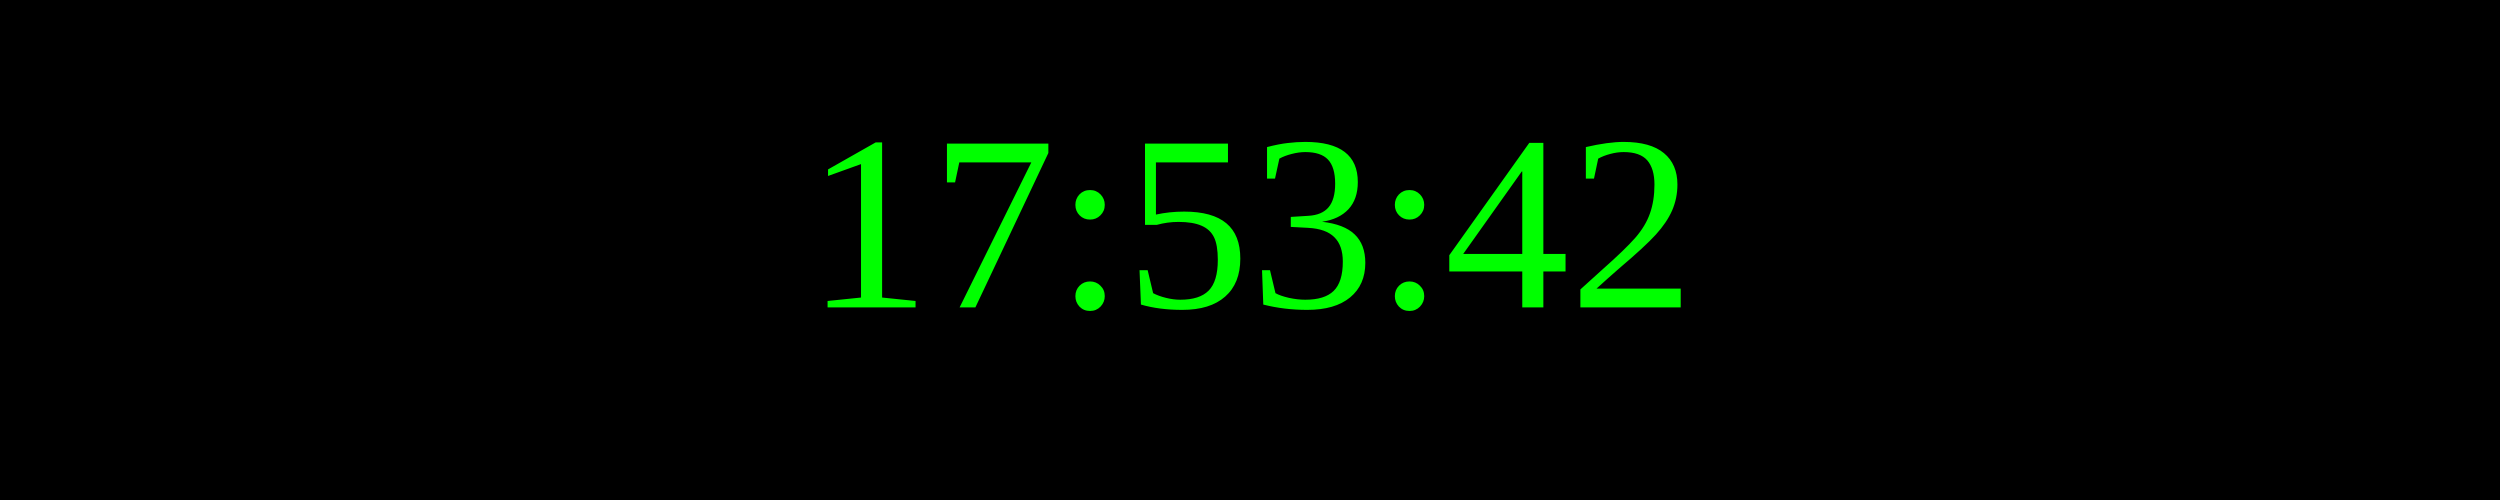
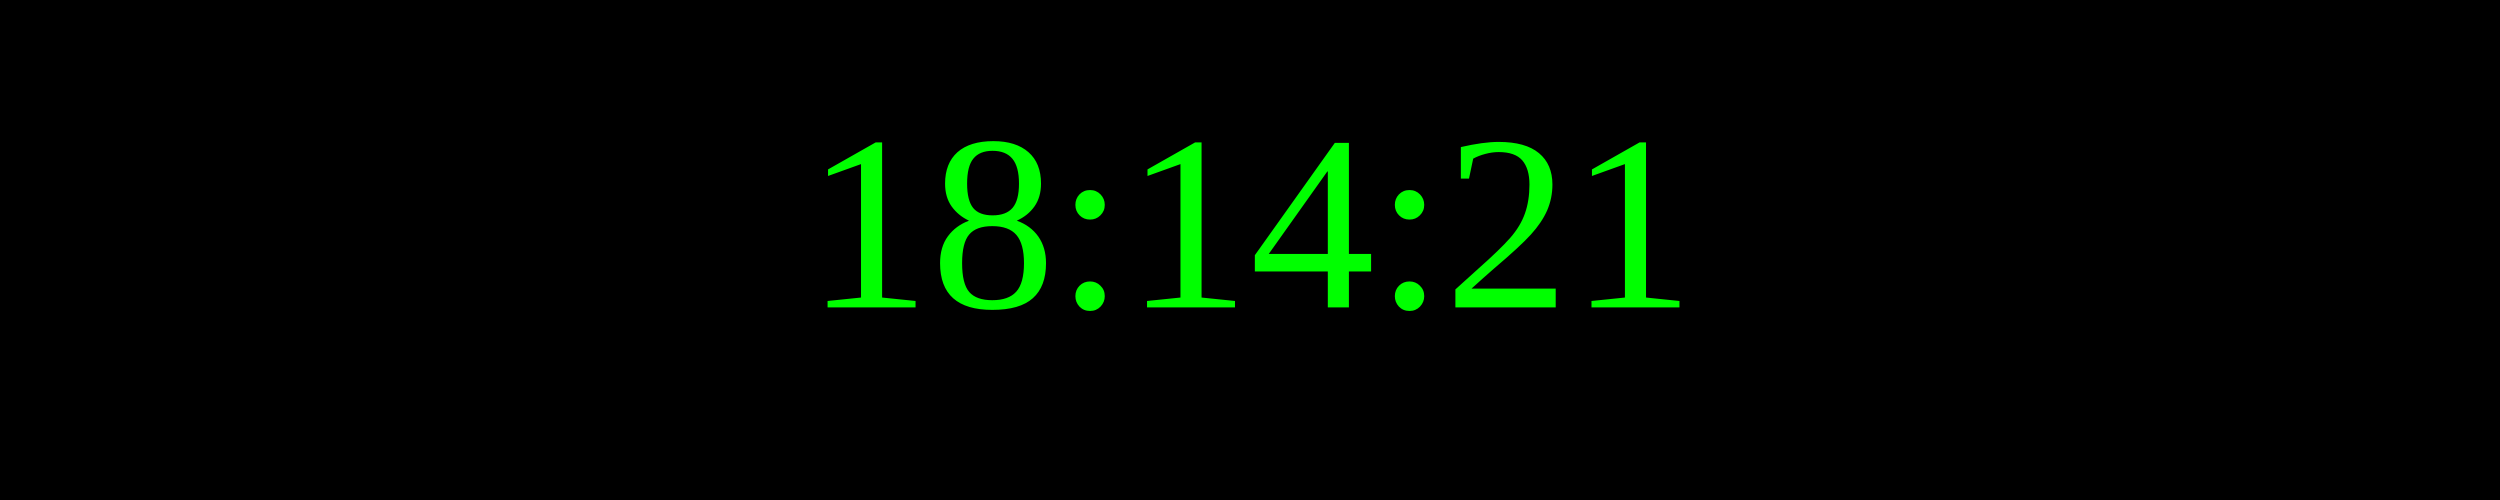
<svg xmlns="http://www.w3.org/2000/svg" width="250" height="50">
  <rect width="100%" height="100%" fill="black" />
  <text x="50%" y="50%" font-size="25" fill="lime" text-anchor="middle" dominant-baseline="middle">
- 17:53:42
+ 18:14:21
</text>
</svg>
